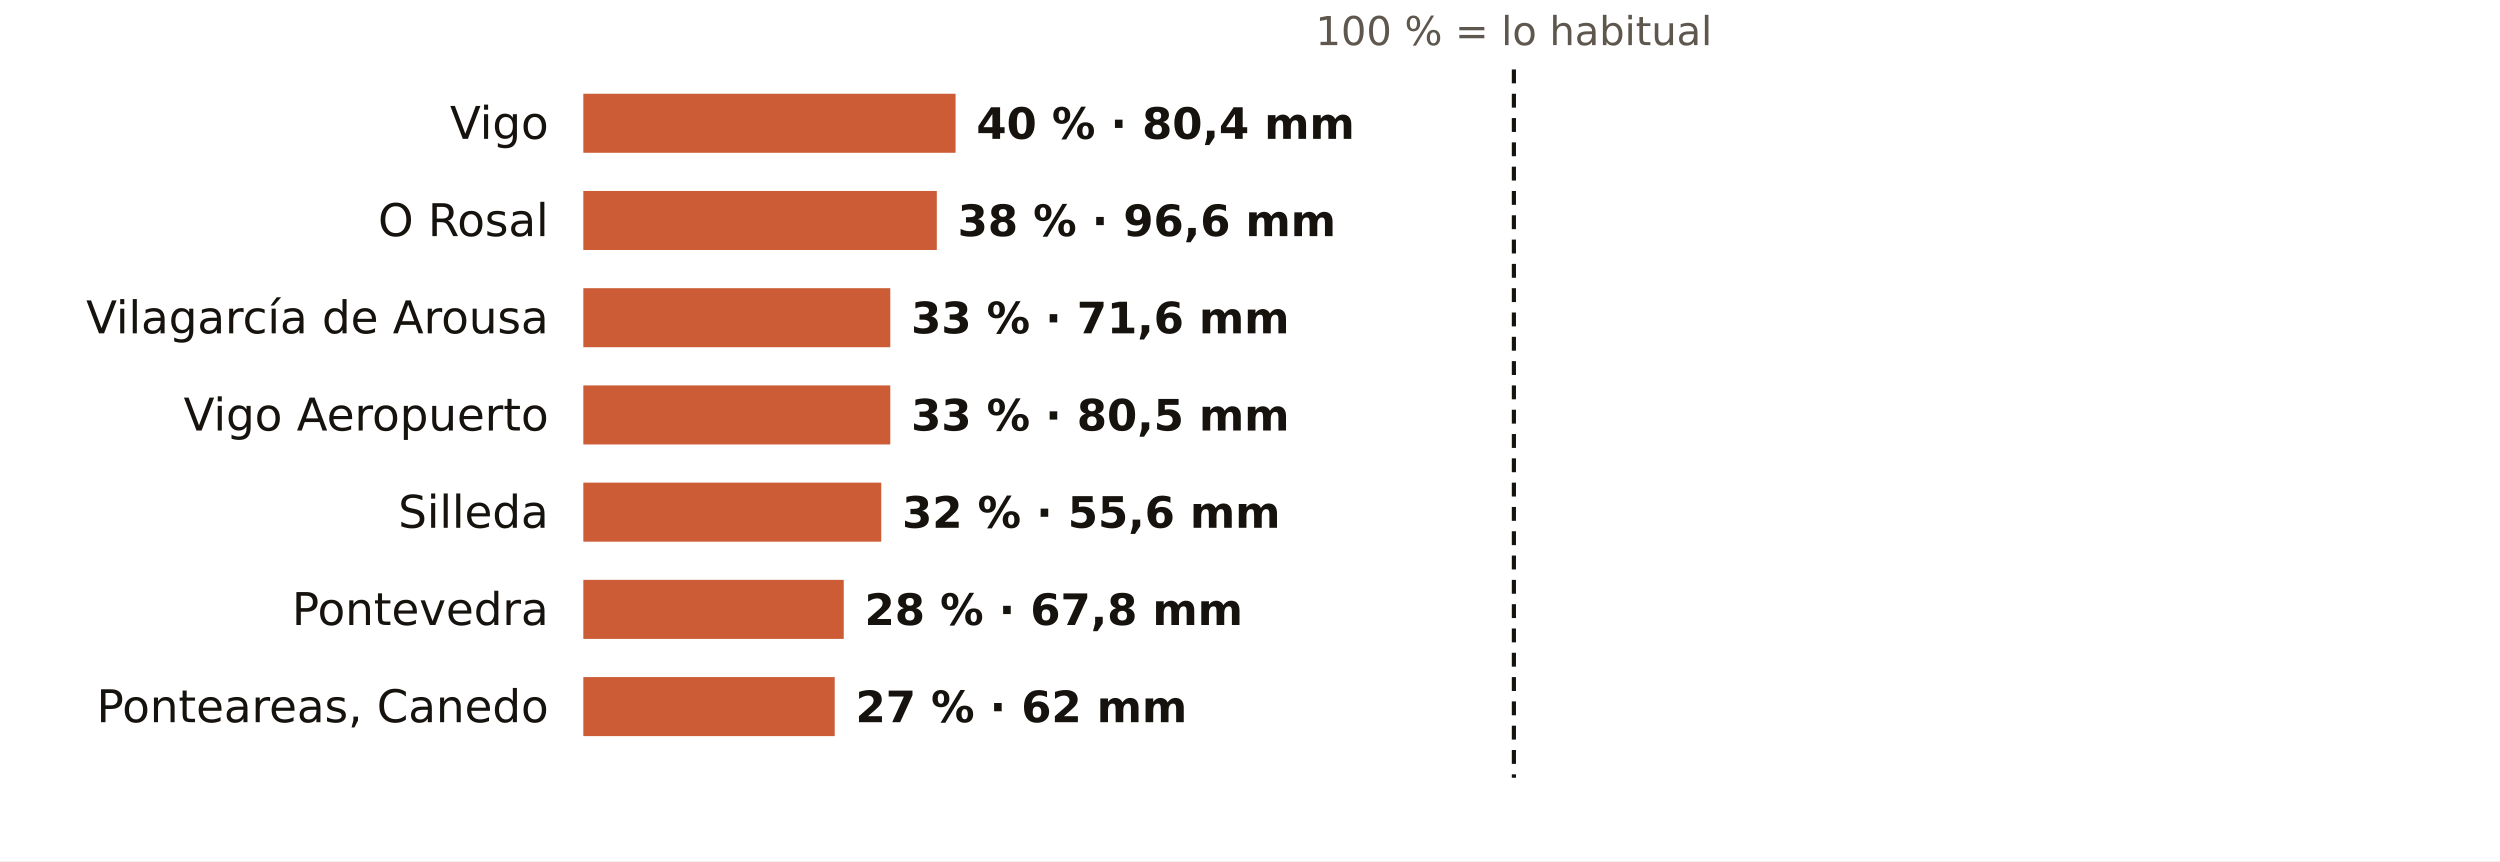
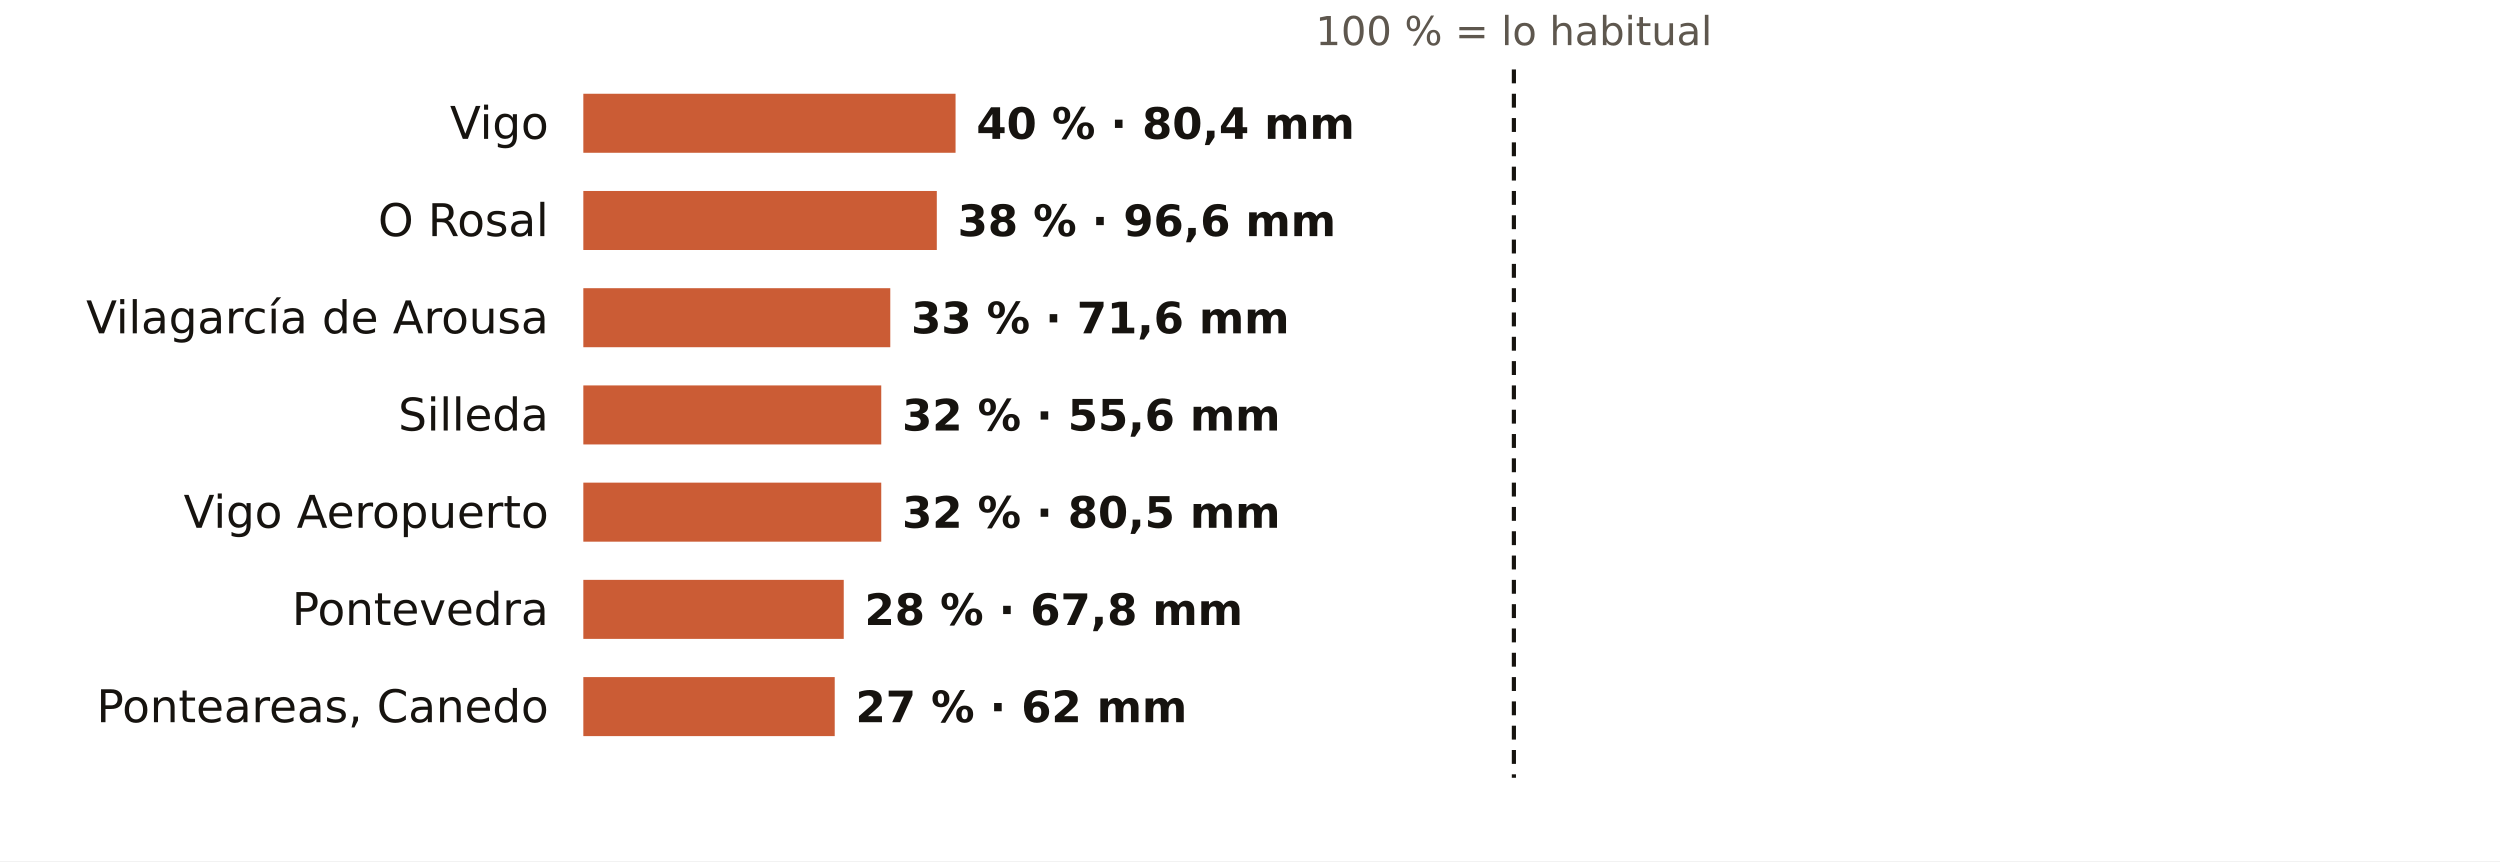
<svg xmlns="http://www.w3.org/2000/svg" viewBox="0 0 720 248" width="720" height="248" role="img" aria-label="El otoño en los pluviómetros de AEMET de Pontevedra: % de lo habitual">
  <rect width="720" height="248" fill="#FFFFFF" />
  <text x="436.0" y="13.0" font-size="11.5" fill="#5E574E" text-anchor="middle" font-weight="400" font-family="Public Sans, DejaVu Sans, Arial, sans-serif">100 % = lo habitual</text>
  <text x="158.0" y="40.0" font-size="13" fill="#16130F" text-anchor="end" font-weight="500" font-family="Public Sans, DejaVu Sans, Arial, sans-serif">Vigo</text>
  <rect x="168" y="27" width="107.2" height="17" fill="#C4461A" opacity="0.88" />
  <text x="281.2" y="40.0" font-size="12.5" fill="#16130F" text-anchor="start" font-weight="600" font-family="Public Sans, DejaVu Sans, Arial, sans-serif">40 % · 80,4 mm</text>
  <text x="158.0" y="68.0" font-size="13" fill="#16130F" text-anchor="end" font-weight="500" font-family="Public Sans, DejaVu Sans, Arial, sans-serif">O Rosal</text>
  <rect x="168" y="55" width="101.8" height="17" fill="#C4461A" opacity="0.88" />
  <text x="275.8" y="68.0" font-size="12.5" fill="#16130F" text-anchor="start" font-weight="600" font-family="Public Sans, DejaVu Sans, Arial, sans-serif">38 % · 96,6 mm</text>
  <text x="158.0" y="96.0" font-size="13" fill="#16130F" text-anchor="end" font-weight="500" font-family="Public Sans, DejaVu Sans, Arial, sans-serif">Vilagarcía de Arousa</text>
  <rect x="168" y="83" width="88.4" height="17" fill="#C4461A" opacity="0.88" />
  <text x="262.4" y="96.0" font-size="12.5" fill="#16130F" text-anchor="start" font-weight="600" font-family="Public Sans, DejaVu Sans, Arial, sans-serif">33 % · 71,6 mm</text>
-   <text x="158.0" y="124.0" font-size="13" fill="#16130F" text-anchor="end" font-weight="500" font-family="Public Sans, DejaVu Sans, Arial, sans-serif">Vigo Aeropuerto</text>
-   <rect x="168" y="111" width="88.4" height="17" fill="#C4461A" opacity="0.88" />
-   <text x="262.4" y="124.0" font-size="12.5" fill="#16130F" text-anchor="start" font-weight="600" font-family="Public Sans, DejaVu Sans, Arial, sans-serif">33 % · 80,5 mm</text>
-   <text x="158.0" y="152.0" font-size="13" fill="#16130F" text-anchor="end" font-weight="500" font-family="Public Sans, DejaVu Sans, Arial, sans-serif">Silleda</text>
+   <text x="158.0" y="124.0" font-size="13" fill="#16130F" text-anchor="end" font-weight="500" font-family="Public Sans, DejaVu Sans, Arial, sans-serif">Silleda</text>
+   <rect x="168" y="111" width="85.8" height="17" fill="#C4461A" opacity="0.88" />
+   <text x="259.8" y="124.0" font-size="12.5" fill="#16130F" text-anchor="start" font-weight="600" font-family="Public Sans, DejaVu Sans, Arial, sans-serif">32 % · 55,6 mm</text>
+   <text x="158.0" y="152.0" font-size="13" fill="#16130F" text-anchor="end" font-weight="500" font-family="Public Sans, DejaVu Sans, Arial, sans-serif">Vigo Aeropuerto</text>
  <rect x="168" y="139" width="85.8" height="17" fill="#C4461A" opacity="0.88" />
-   <text x="259.8" y="152.0" font-size="12.5" fill="#16130F" text-anchor="start" font-weight="600" font-family="Public Sans, DejaVu Sans, Arial, sans-serif">32 % · 55,6 mm</text>
+   <text x="259.8" y="152.0" font-size="12.5" fill="#16130F" text-anchor="start" font-weight="600" font-family="Public Sans, DejaVu Sans, Arial, sans-serif">32 % · 80,5 mm</text>
  <text x="158.0" y="180.0" font-size="13" fill="#16130F" text-anchor="end" font-weight="500" font-family="Public Sans, DejaVu Sans, Arial, sans-serif">Pontevedra</text>
  <rect x="168" y="167" width="75.0" height="17" fill="#C4461A" opacity="0.88" />
  <text x="249.0" y="180.0" font-size="12.5" fill="#16130F" text-anchor="start" font-weight="600" font-family="Public Sans, DejaVu Sans, Arial, sans-serif">28 % · 67,8 mm</text>
  <text x="158.0" y="208.0" font-size="13" fill="#16130F" text-anchor="end" font-weight="500" font-family="Public Sans, DejaVu Sans, Arial, sans-serif">Ponteareas, Canedo</text>
  <rect x="168" y="195" width="72.4" height="17" fill="#C4461A" opacity="0.88" />
  <text x="246.4" y="208.0" font-size="12.5" fill="#16130F" text-anchor="start" font-weight="600" font-family="Public Sans, DejaVu Sans, Arial, sans-serif">27 % · 62 mm</text>
  <line x1="436.0" x2="436.0" y1="20" y2="224" stroke="#16130F" stroke-width="1.2" stroke-dasharray="4 3" />
</svg>
